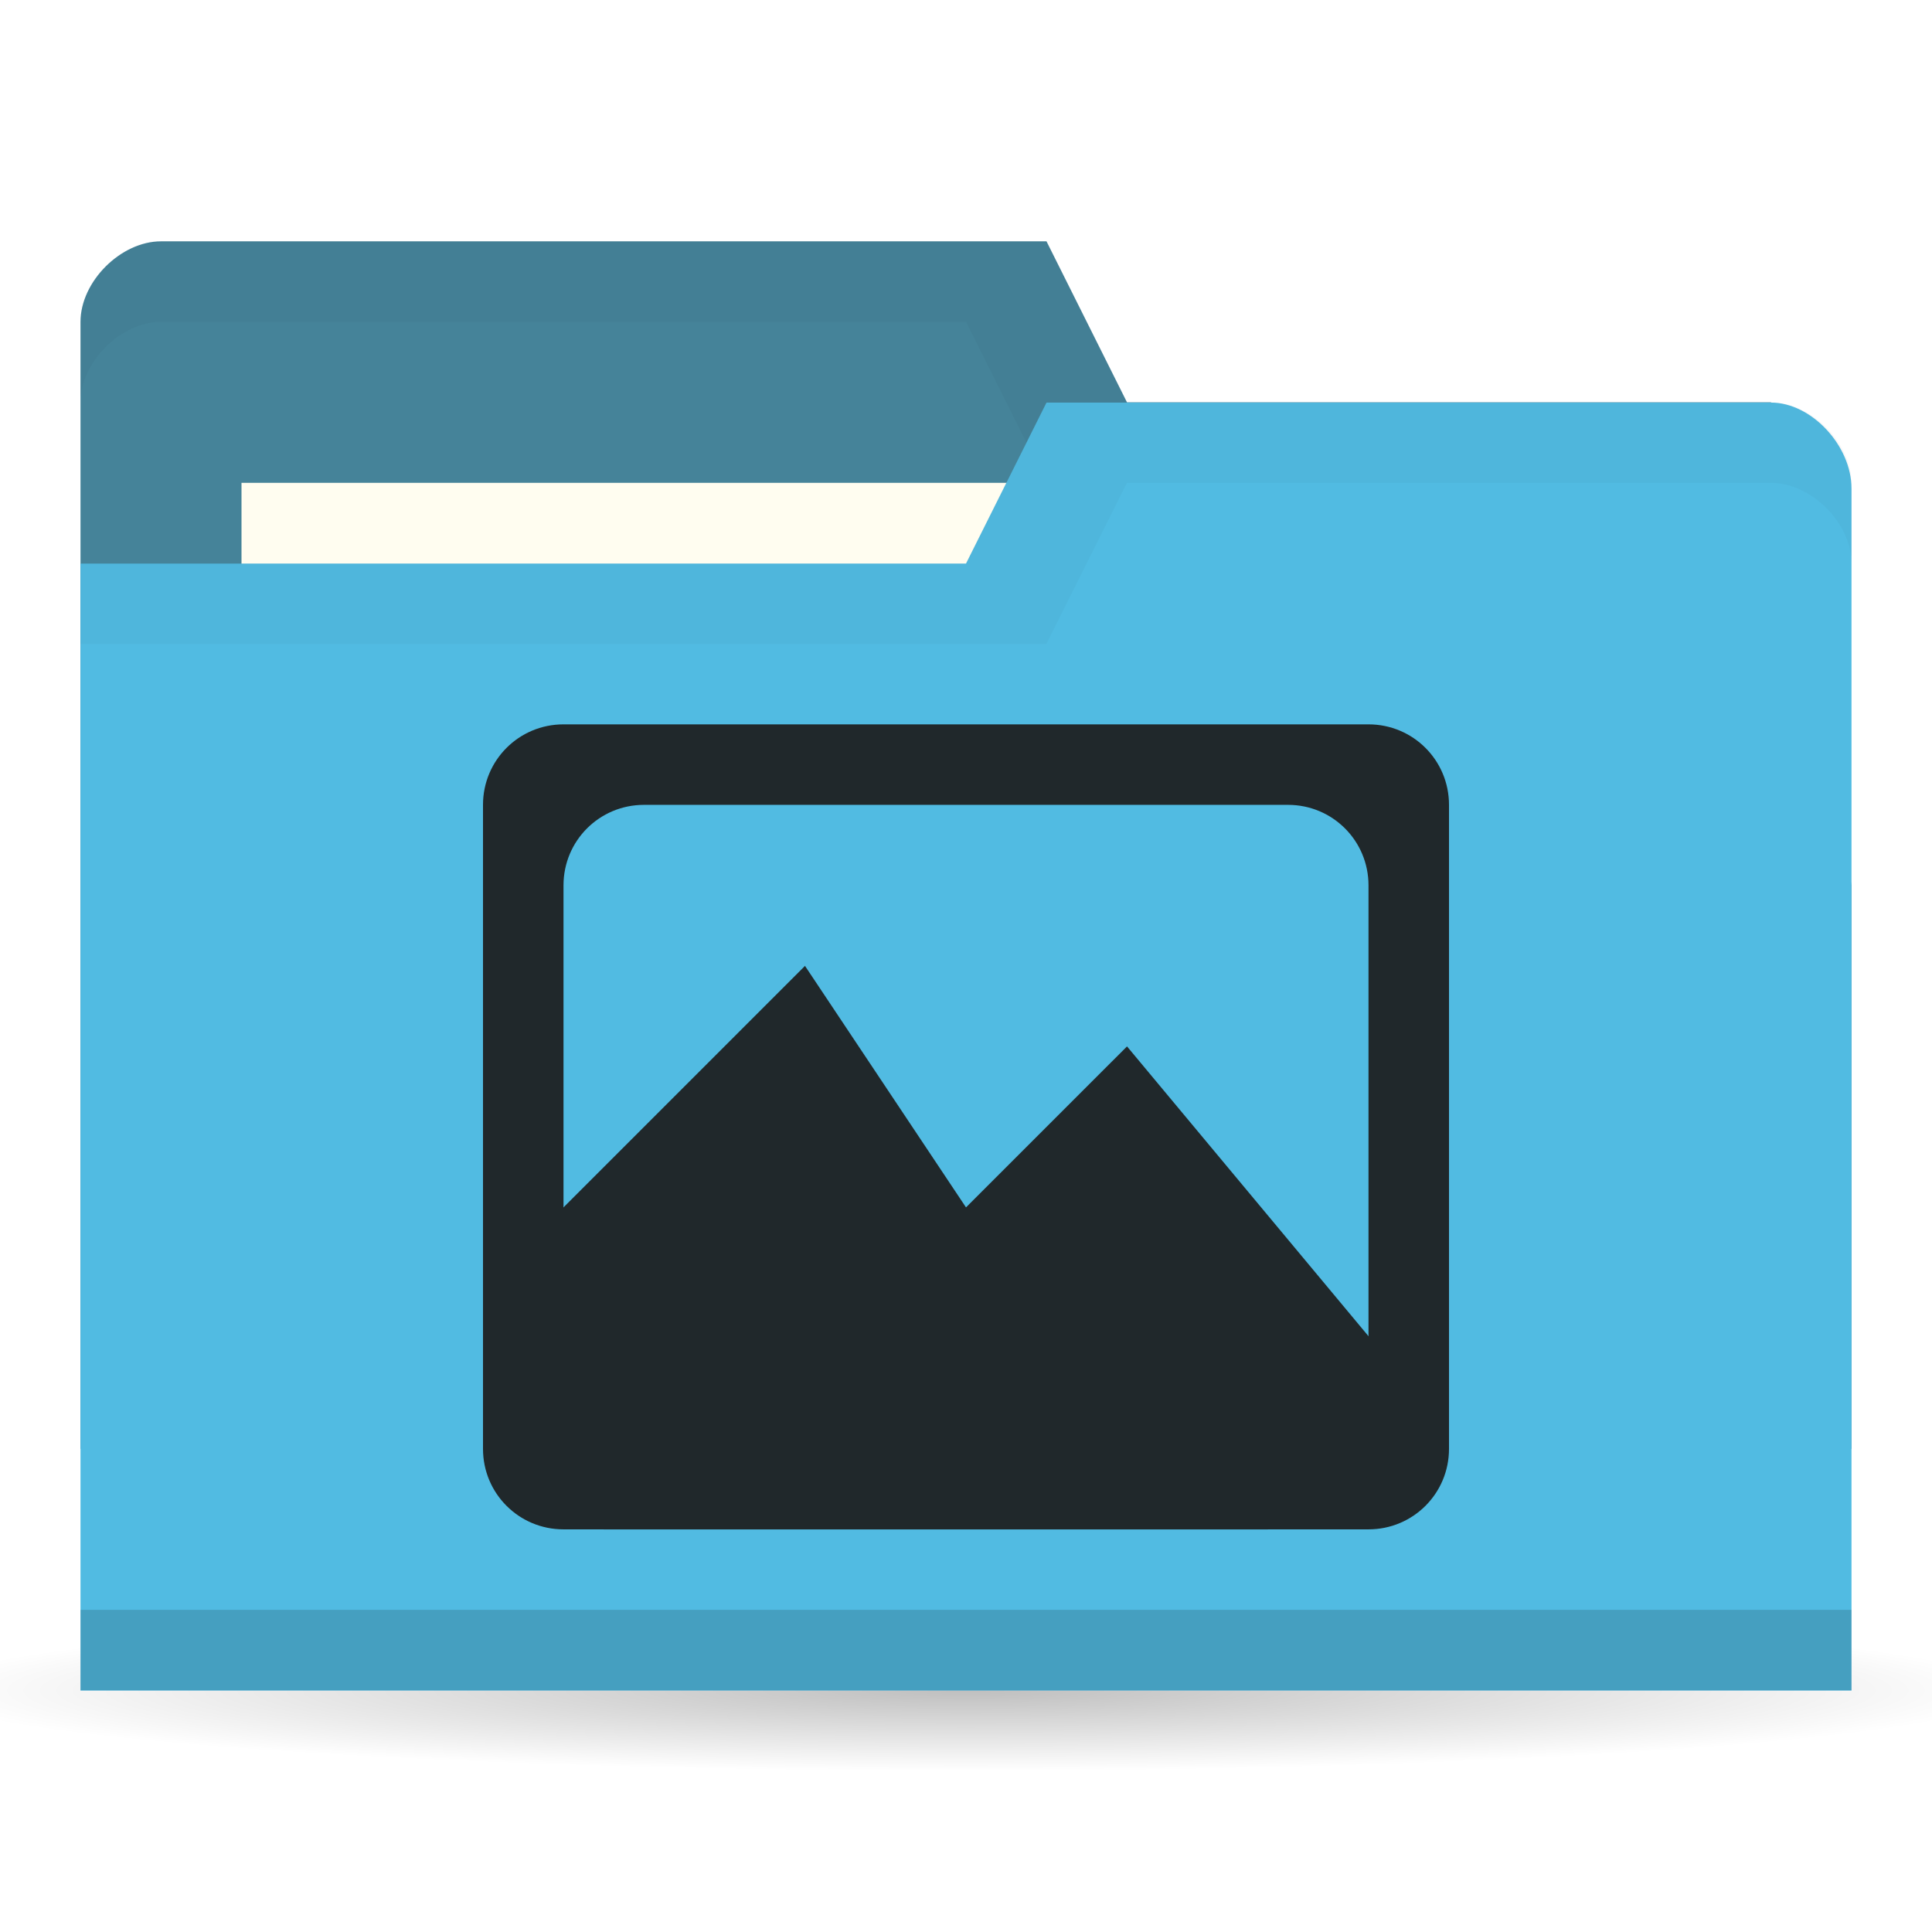
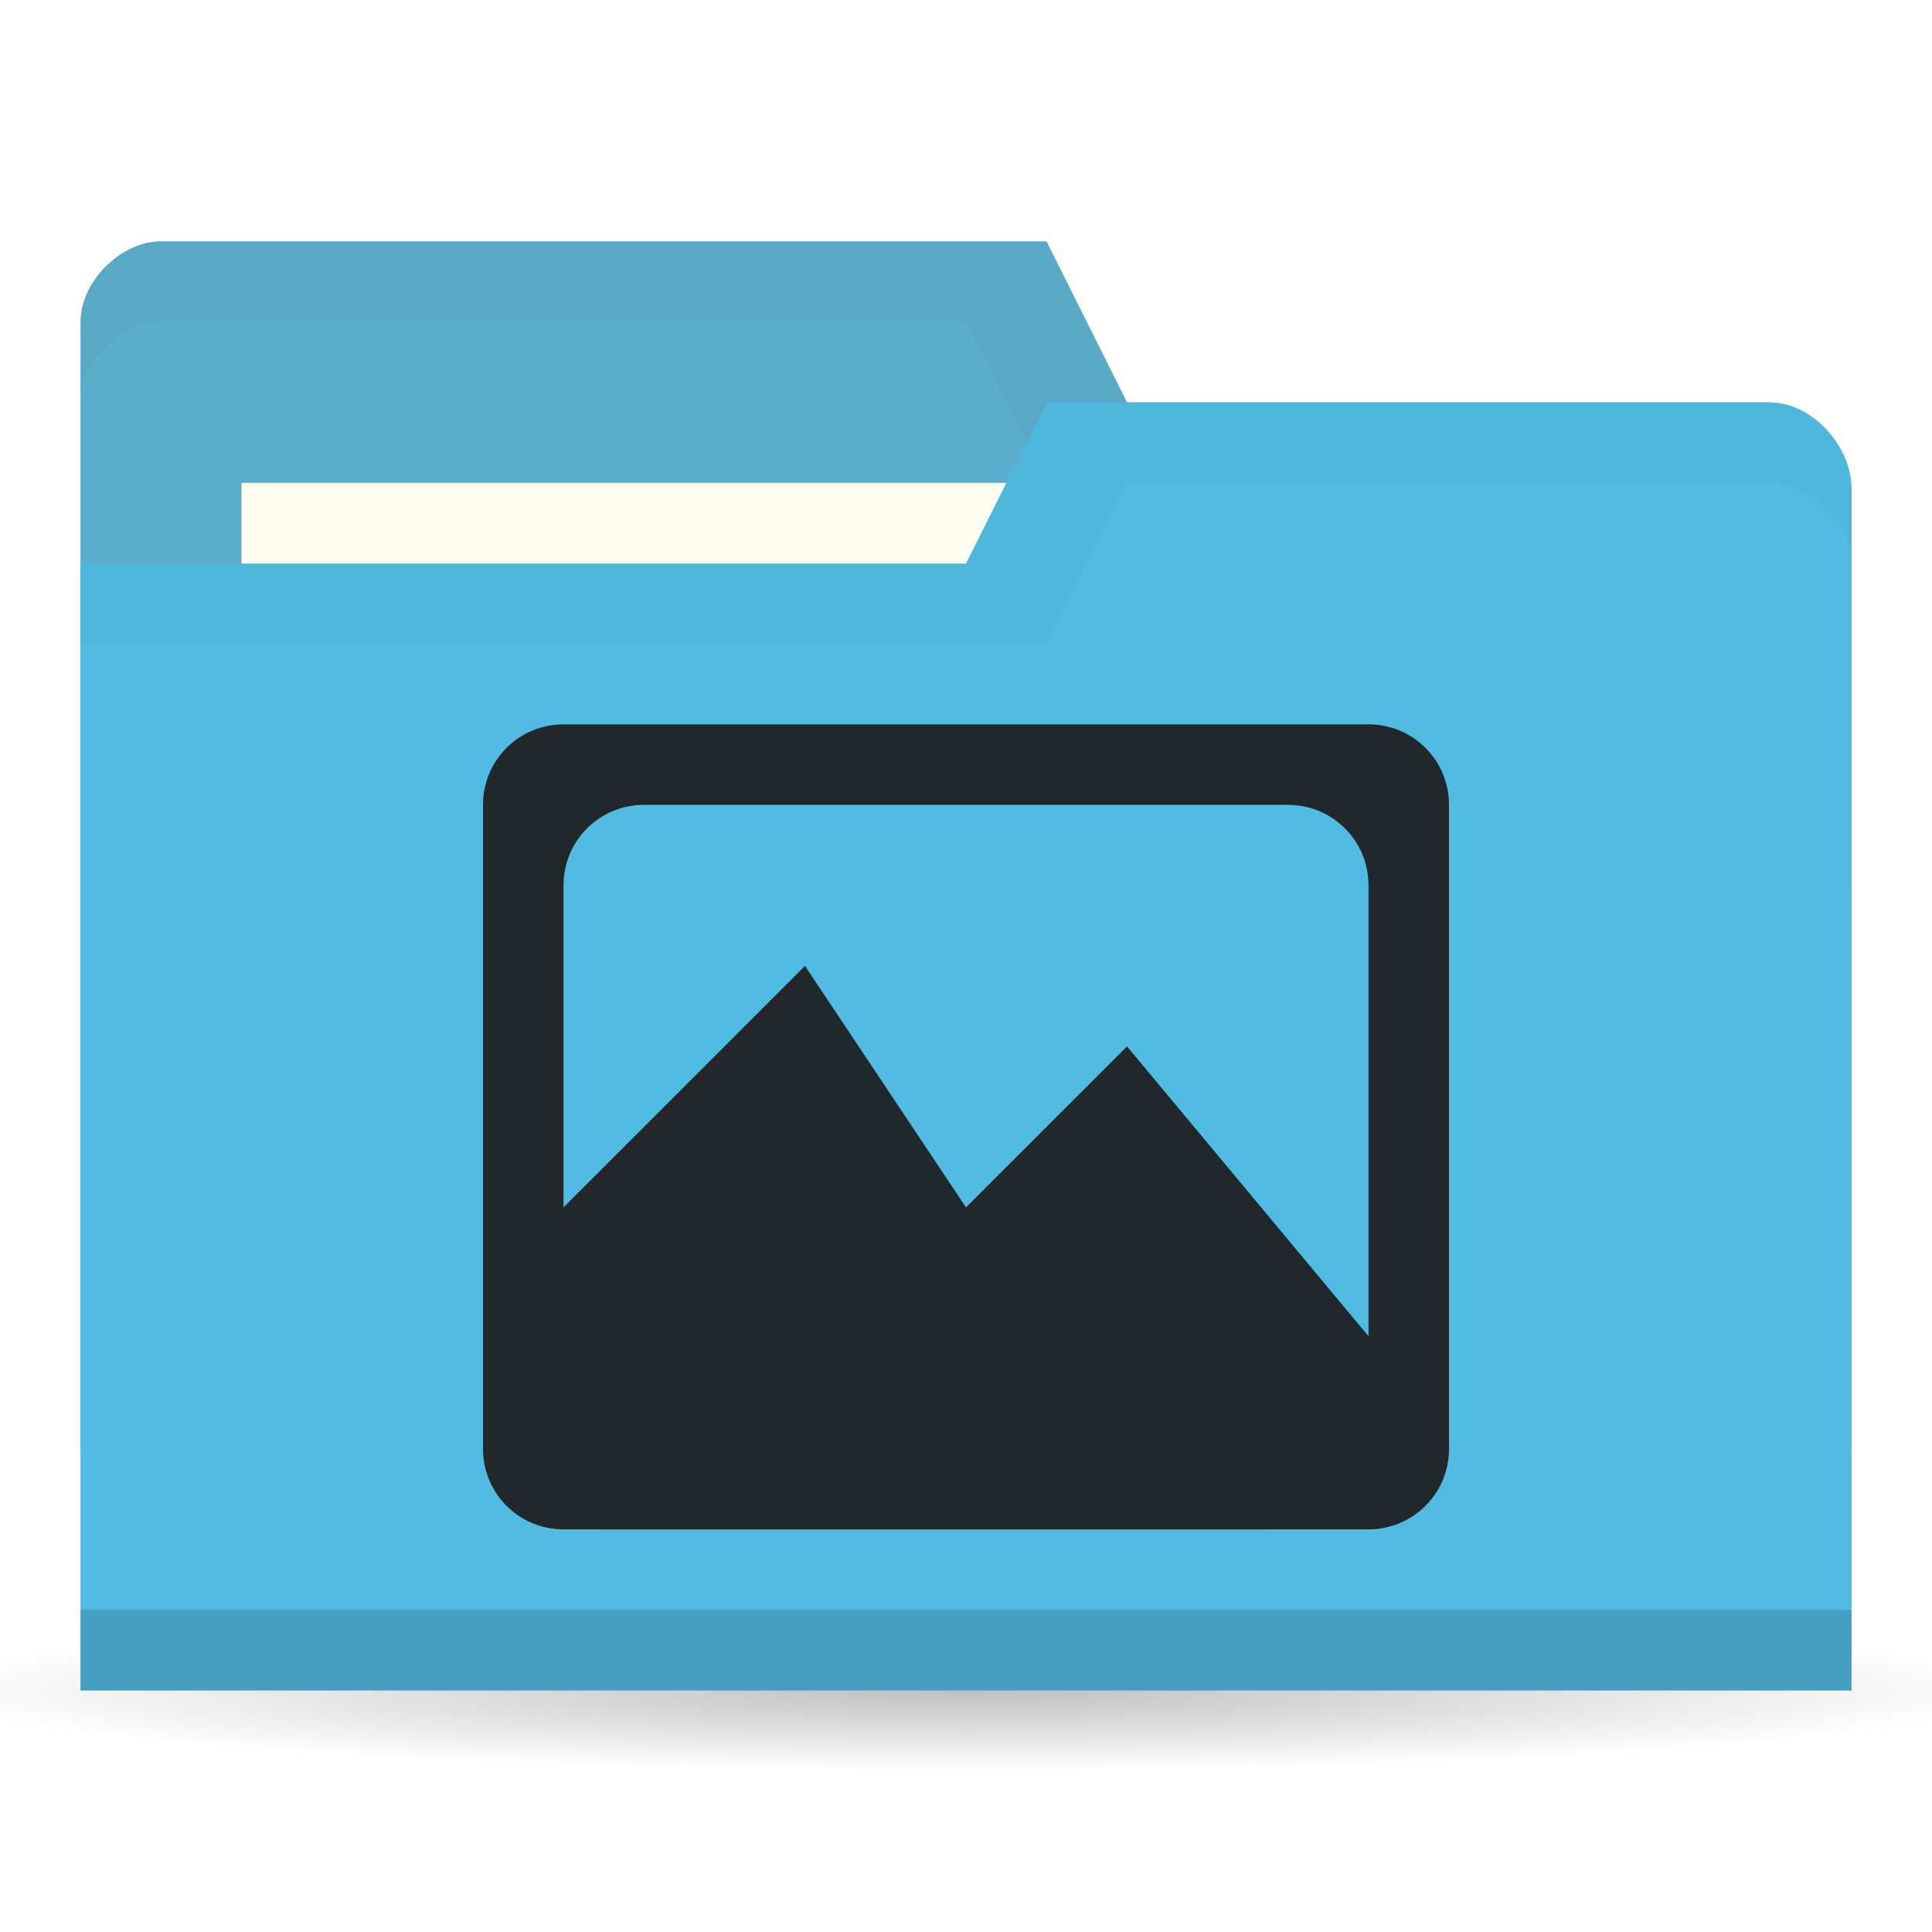
<svg xmlns="http://www.w3.org/2000/svg" viewBox="0 0 24 24">
  <defs>
    <radialGradient id="radialGradient3766" cx="11" cy="19" r="11" gradientTransform="matrix(1,0,0,0.09090909,0,17.27273)" gradientUnits="userSpaceOnUse">
      <stop style="stop-color:#000;stop-opacity:1" />
      <stop offset="1" style="stop-color:#000;stop-opacity:0" />
    </radialGradient>
  </defs>
  <g transform="translate(0,-1028.362)">
    <path d="M 22 19 A 11 1 0 1 1 0 19 11 1 0 1 1 22 19 z" transform="matrix(1.181818,0,0,1,-1,1030.362)" style="fill:url(#radialGradient3766);opacity:0.25;fill-opacity:1;stroke:none" />
-     <path d="m 1 1032.36 0 14 22 0 0 -7 -1 -6 -8 0 -1 -2 -11 0 c -0.5 0 -1 0.5 -1 1 z" style="fill:#458399;fill-opacity:1;stroke:none" />
+     <path d="m 1 1032.36 0 14 22 0 0 -7 -1 -6 -8 0 -1 -2 -11 0 c -0.5 0 -1 0.5 -1 1 z" style="fill:#5baecc;fill-opacity:1;stroke:none" />
    <path d="m 2 1031.36 c -0.5 0 -1 0.5 -1 1 l 0 1 c 0 -0.5 0.5 -1 1 -1 l 10 0 1 2 9 0 0 6 0 -1 0 -6 -8 0 -1 -2 z" style="fill:#000;opacity:0.03;fill-opacity:1;stroke:none" />
    <rect width="10" height="4" x="3" y="1034.36" style="fill:#fffdf0;fill-opacity:1;stroke:none" />
    <path d="m 23 1034.43 0 14.933 -22 0 0 -14 11 0 1 -2 9 0 c 0.5 0 1 0.533 1 1.067 z" style="fill:#51bbe2;fill-opacity:1;stroke:none" />
    <path d="m 1 1048.36 0 1 22 0 0 -1 z" style="fill:#000;opacity:0.15;fill-opacity:1;stroke:none" />
    <path d="m 13 1033.36 -1 2 -11 0 0 1 12 0 1 -2 8 0 c 0.5 0 1 0.5 1 1 l 0 -1 c 0 -0.5 -0.5 -1 -1 -1 z" style="fill:#000;opacity:0.03;fill-opacity:1;stroke:none" />
    <g transform="matrix(0.75,0,0,0.6,6,416.5449)" style="fill:#20282b;opacity:1;fill-opacity:1;fill-rule:evenodd">
      <path d="m 6 1038.36 c -0.554 0 -1 0.446 -1 1 l 0 8 c 0 0.554 0.446 1 1 1 l 10 0 c 0.554 0 1 -0.446 1 -1 l 0 -8 c 0 -0.554 -0.446 -1 -1 -1 z m 1 1 8 0 c 0.554 0 1 0.446 1 1 l 0 6 c 0 0.554 -0.446 1 -1 1 l -8 0 c -0.554 0 -1 -0.446 -1 -1 l 0 -6 c 0 -0.554 0.446 -1 1 -1 z" transform="matrix(1.333333,0,0,1.666667,-6.666667,-695.9081)" style="fill:#20282b;stroke:none" />
      <path d="m 0 1046.36 5.333 -6.667 2.667 5 2.667 -3.333 5.333 8 -3 2 -11 0 z" style="fill:#20282b" />
    </g>
  </g>
</svg>
